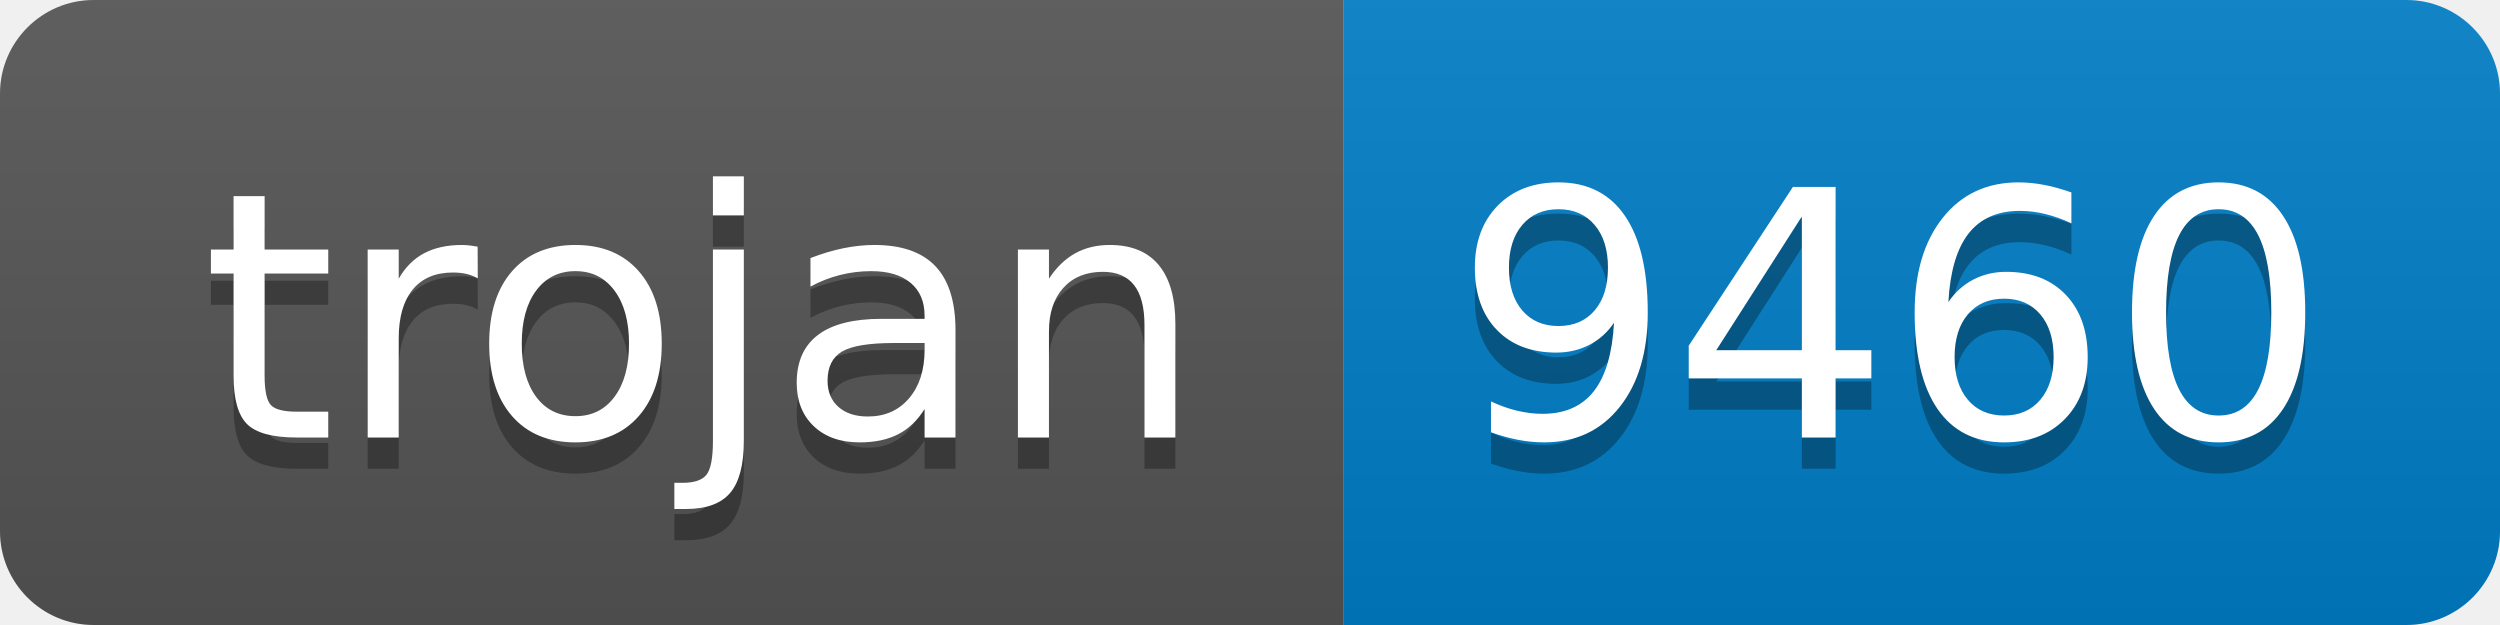
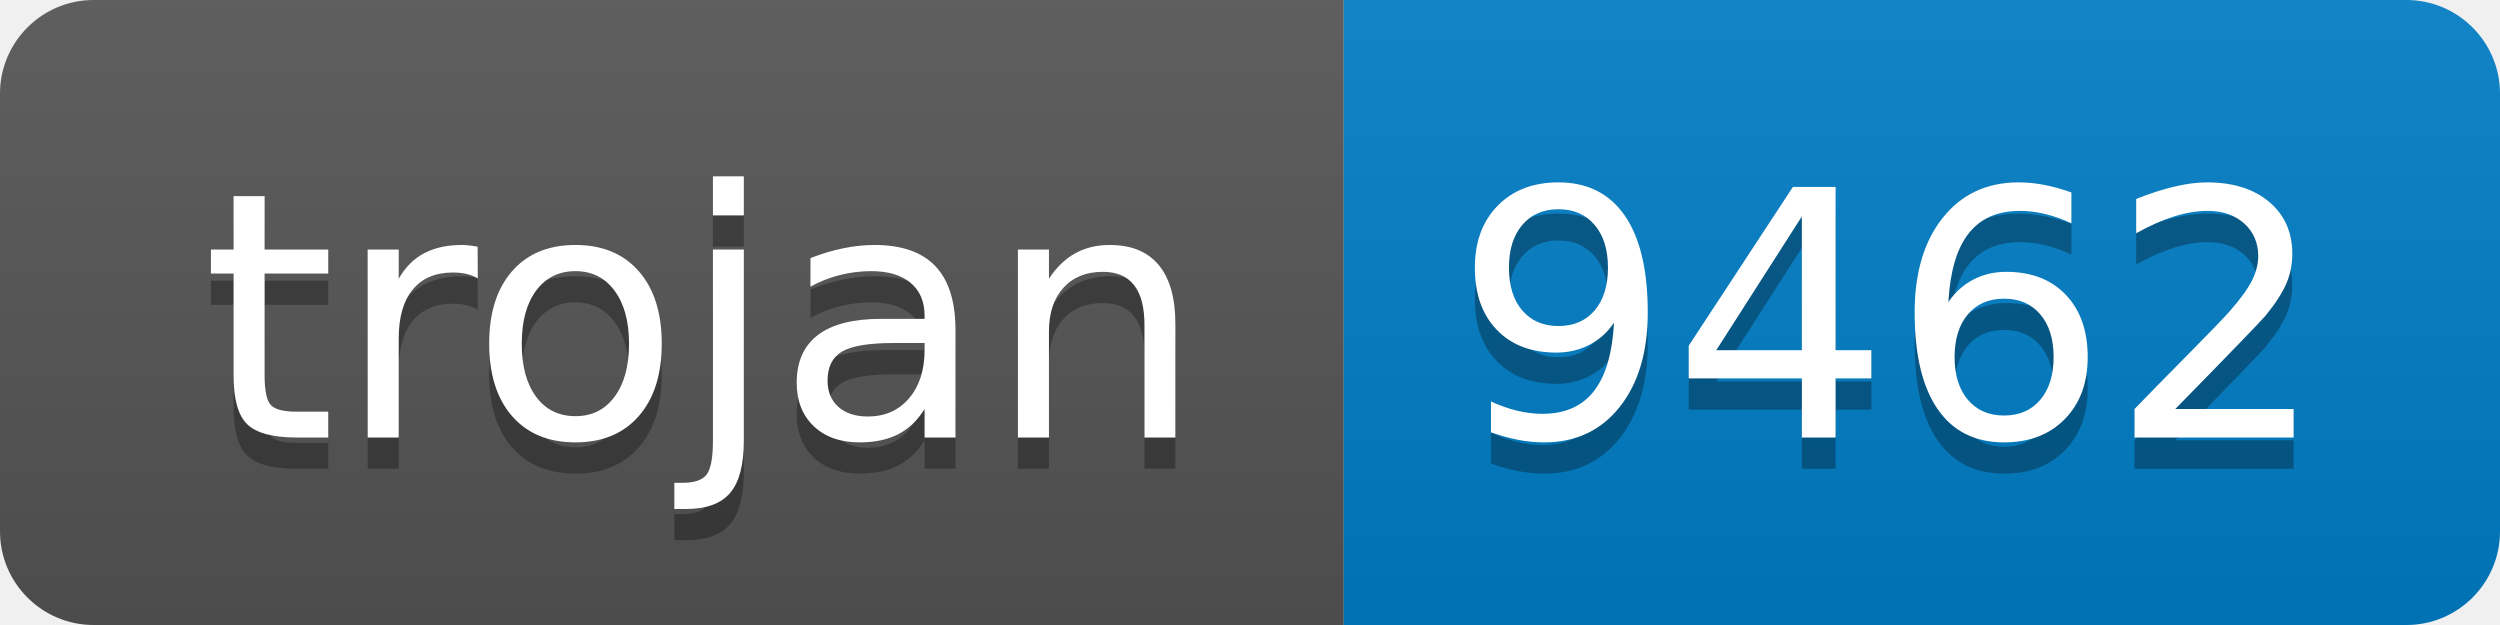
- <svg xmlns="http://www.w3.org/2000/svg" width="80" height="20" role="img" aria-label="trojan: 9460">
+ <svg xmlns="http://www.w3.org/2000/svg" width="80" height="20" role="img" aria-label="trojan: 9462">
  <linearGradient id="s" x2="0" y2="100%">
    <stop offset="0" stop-color="#bbb" stop-opacity=".1" />
    <stop offset="1" stop-opacity=".1" />
  </linearGradient>
  <clipPath id="r">
    <rect width="80" height="20" rx="3" fill="#fff" />
  </clipPath>
  <g clip-path="url(#r)">
    <rect width="43" height="20" fill="#555" />
    <rect x="43" width="37" height="20" fill="#007ec6" />
    <rect width="80" height="20" fill="url(#s)" />
  </g>
  <g fill="#fff" text-anchor="middle" font-family="Verdana,Geneva,DejaVu Sans,sans-serif" text-rendering="geometricPrecision" font-size="110">
    <text aria-hidden="true" x="225" y="150" fill="#010101" fill-opacity=".3" transform="scale(.1)" textLength="330">trojan</text>
    <text x="225" y="140" transform="scale(.1)" fill="#fff" textLength="330">trojan</text>
-     <text aria-hidden="true" x="605" y="150" fill="#010101" fill-opacity=".3" transform="scale(.1)" textLength="270">9460</text>
-     <text x="605" y="140" transform="scale(.1)" fill="#fff" textLength="270">9460</text>
+     <text aria-hidden="true" x="605" y="150" fill="#010101" fill-opacity=".3" transform="scale(.1)" textLength="270">9462</text>
+     <text x="605" y="140" transform="scale(.1)" fill="#fff" textLength="270">9462</text>
  </g>
</svg>
